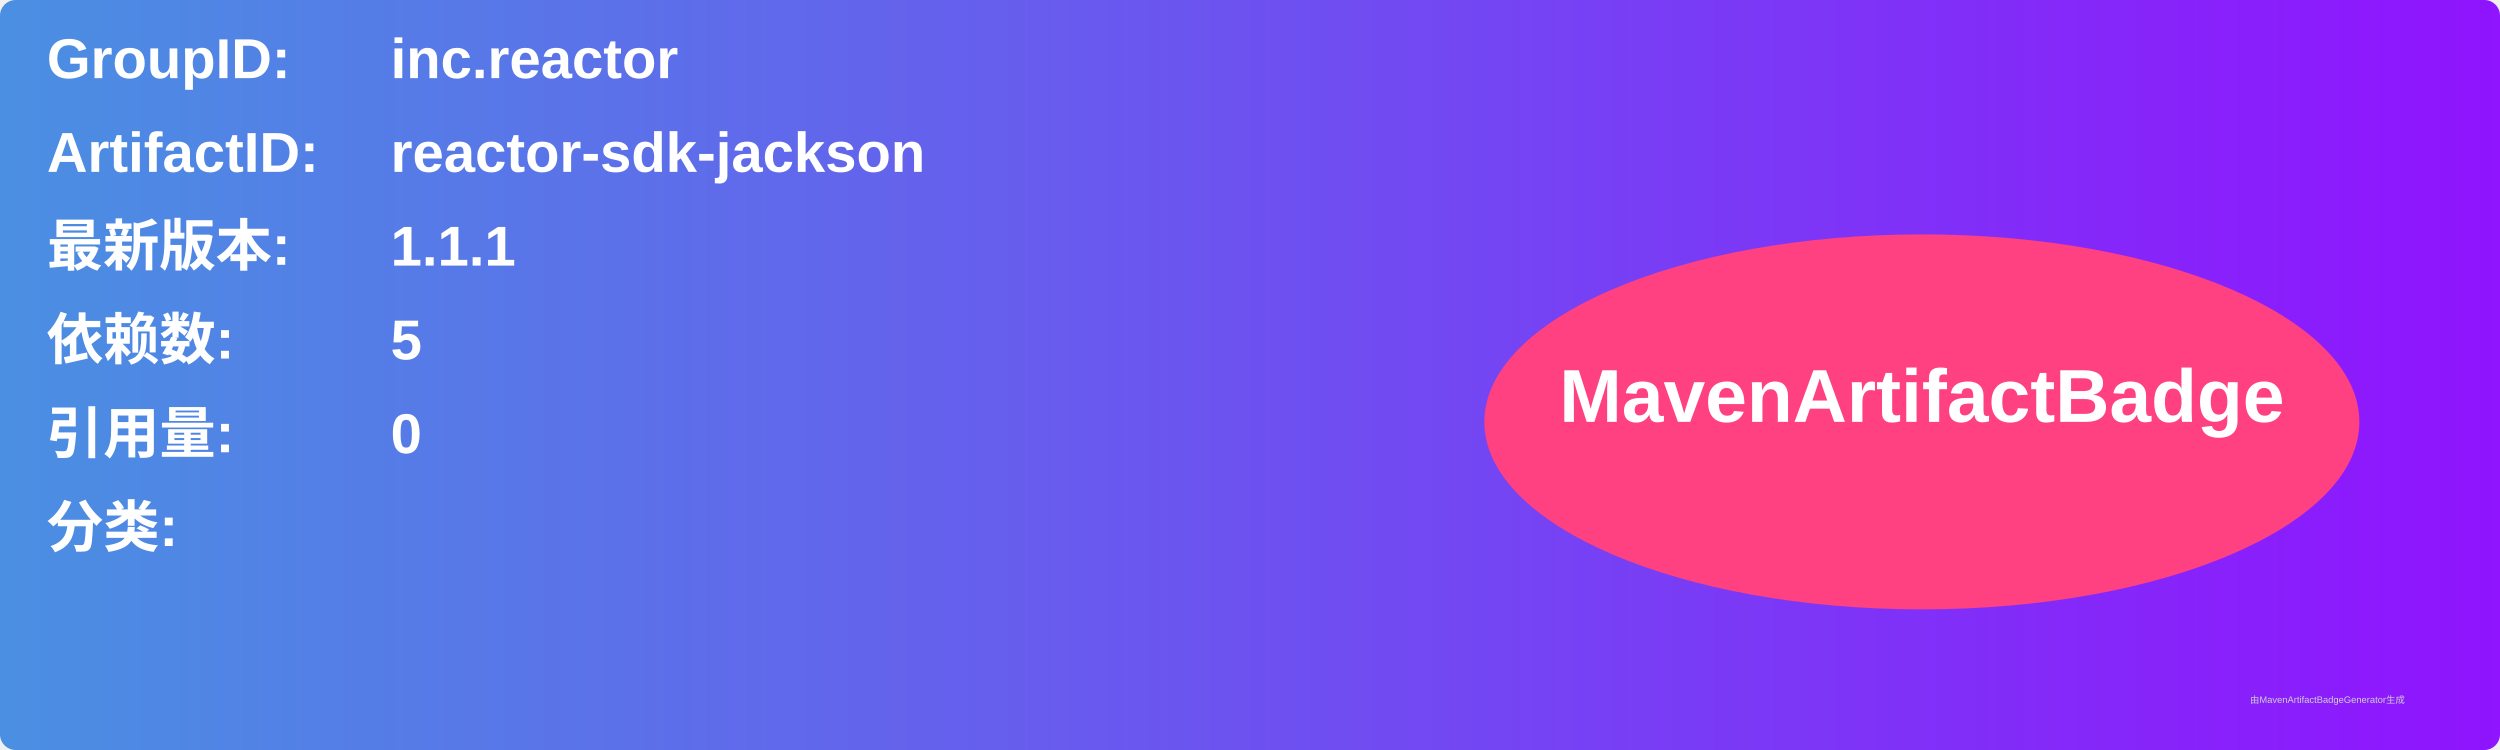
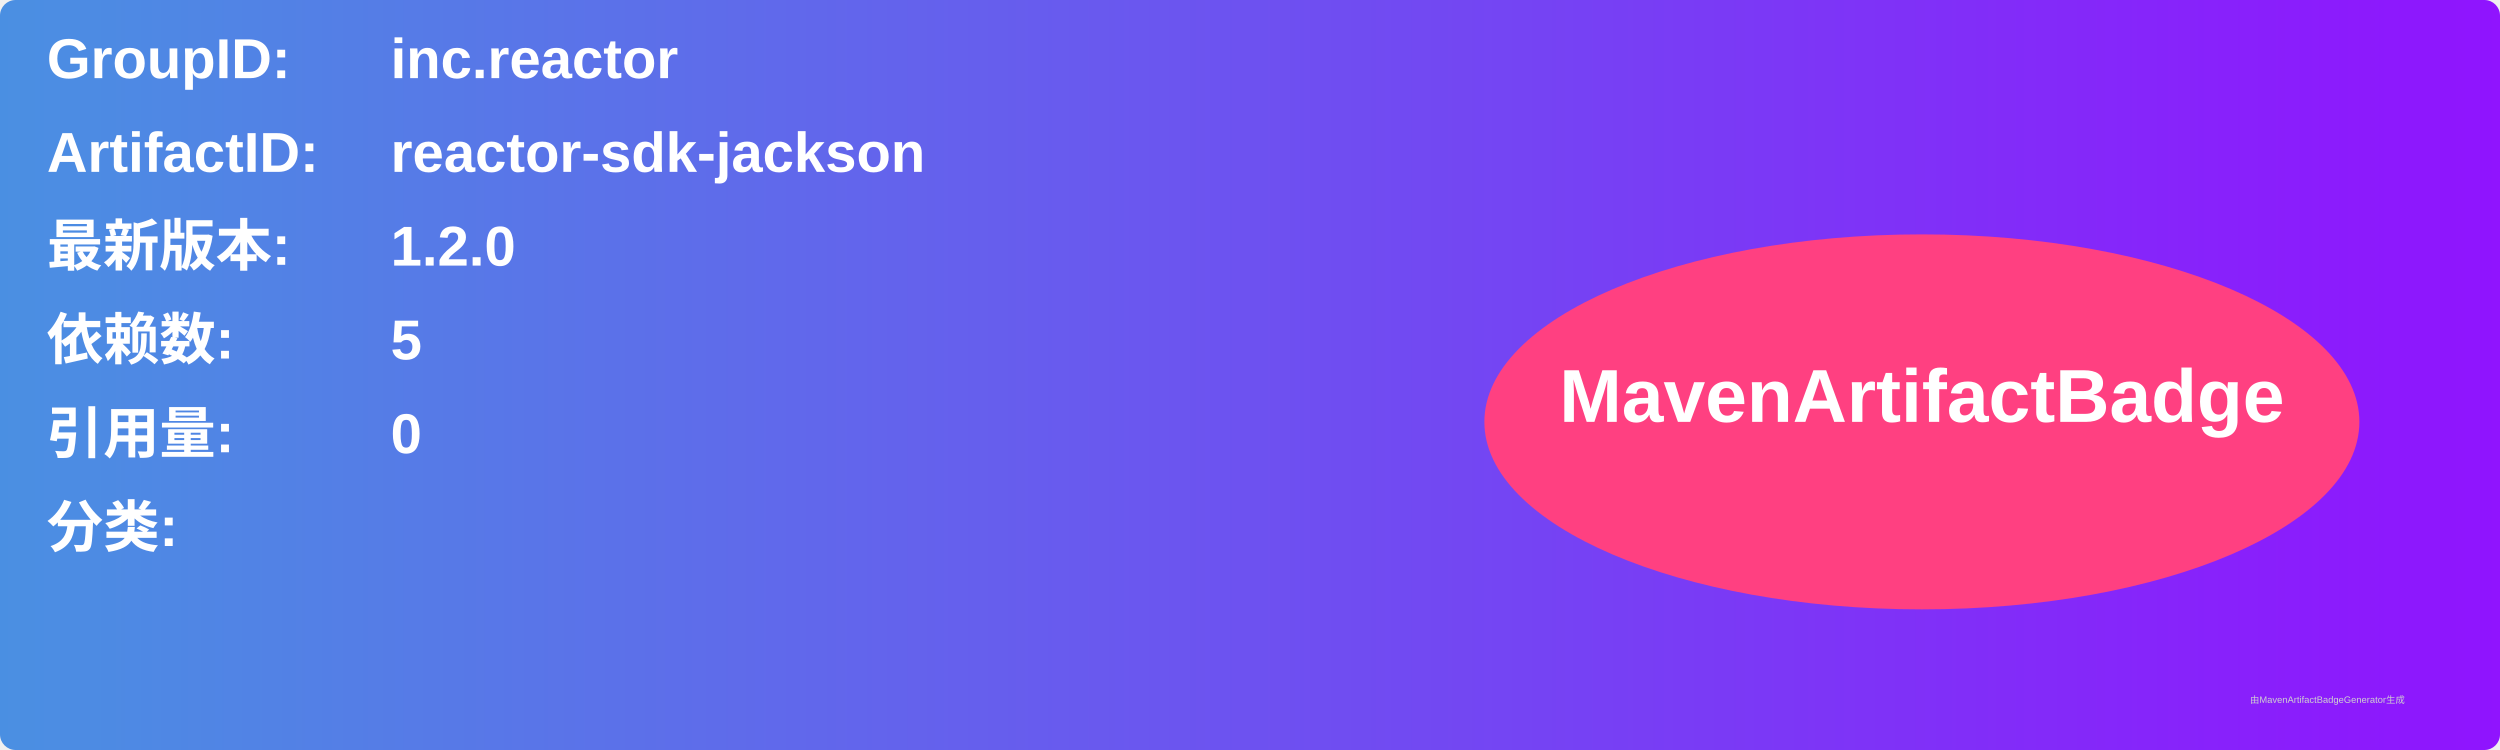
<svg xmlns="http://www.w3.org/2000/svg" width="800" height="240" viewBox="0 0 800 240">
  <linearGradient id="grad" x1="0%" y1="0%" x2="100%" y2="0%">
    <stop offset="0%" stop-color="#4a90e2" />
    <stop offset="100%" stop-color="#9013fe" />
  </linearGradient>
  <rect width="100%" height="100%" rx="5" ry="5" fill="url(#grad)" />
  <g transform="translate(15, 15)">
    <text x="0" y="10" font-family="Arial" font-size="18" fill="white" font-weight="bold" width="260">GroupID:</text>
    <text x="110" y="10" font-family="Arial" font-size="18" fill="white" font-weight="bold" width="460">inc.reactor</text>
    <text x="0" y="40" font-family="Arial" font-size="18" fill="white" font-weight="bold" width="260">ArtifactID:</text>
    <text x="110" y="40" font-family="Arial" font-size="18" fill="white" font-weight="bold" width="460">reactor-sdk-jackson</text>
    <text x="0" y="70" font-family="Arial" font-size="18" fill="white" font-weight="bold">最新版本:</text>
    <text x="110" y="70" font-family="Arial" font-size="18" fill="white" font-weight="bold">
-       <tspan font-weight="bold">1.1.1</tspan>
+       <tspan font-weight="bold">1.2.0</tspan>
    </text>
    <text x="0" y="100" font-family="Arial" font-size="18" fill="white" font-weight="bold">依赖数: </text>
    <text x="110" y="100" font-family="Arial" font-size="18" fill="white">
      <tspan font-weight="bold">5</tspan>
    </text>
    <text x="0" y="130" font-family="Arial" font-size="18" fill="white" font-weight="bold">引用量: </text>
    <text x="110" y="130" font-family="Arial" font-size="18" fill="white">
      <tspan font-weight="bold">0</tspan>
    </text>
    <text x="0" y="160" font-family="Arial" font-size="18" fill="white" font-weight="bold">分类:</text>
    <text x="10" y="190" font-family="Arial" font-size="10" fill="white">
      <tspan font-weight="bold" />
    </text>
    <ellipse cx="600" cy="120" rx="140" ry="60" fill="#ff4081" />
    <text x="600" y="120" text-anchor="middle" font-family="Arial" font-size="24" fill="white" font-weight="bold">MavenArtifactBadge</text>
  </g>
  <text x="720" y="225" font-family="Arial" font-size="3" fill="#d0d0d0">由MavenArtifactBadgeGenerator生成</text>
</svg>
